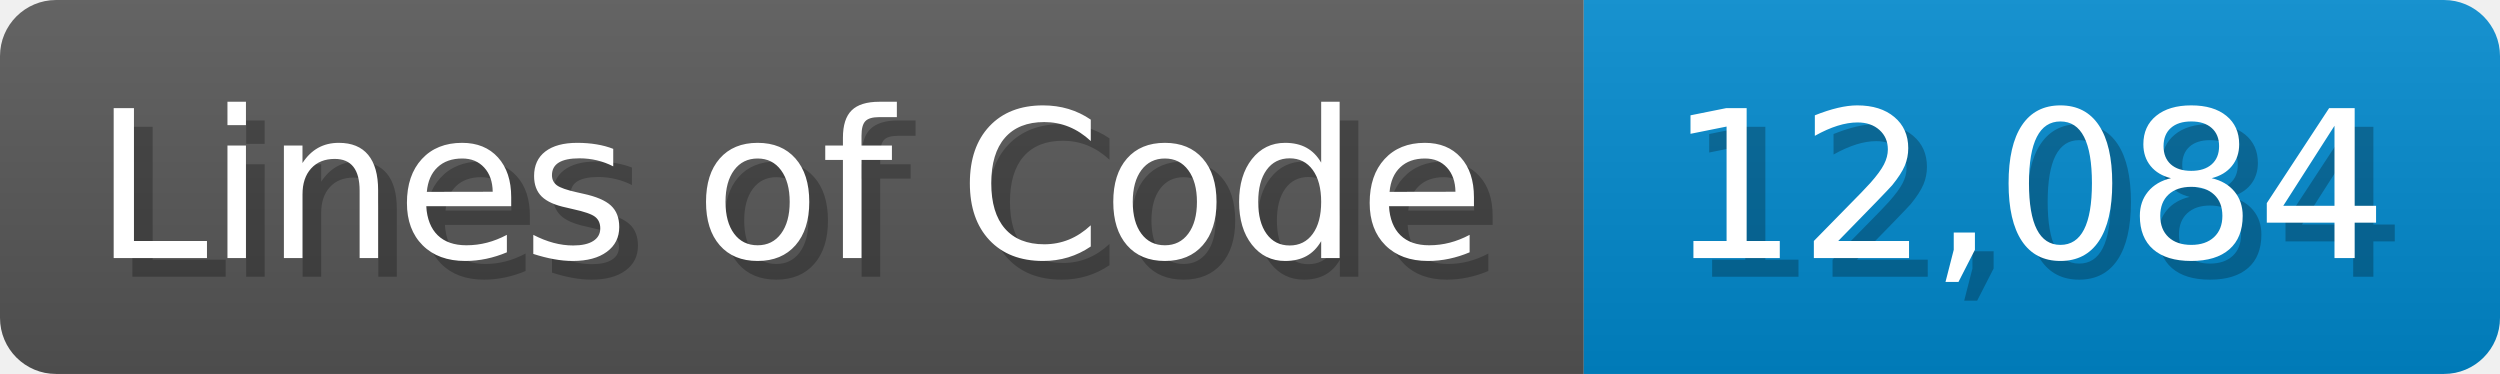
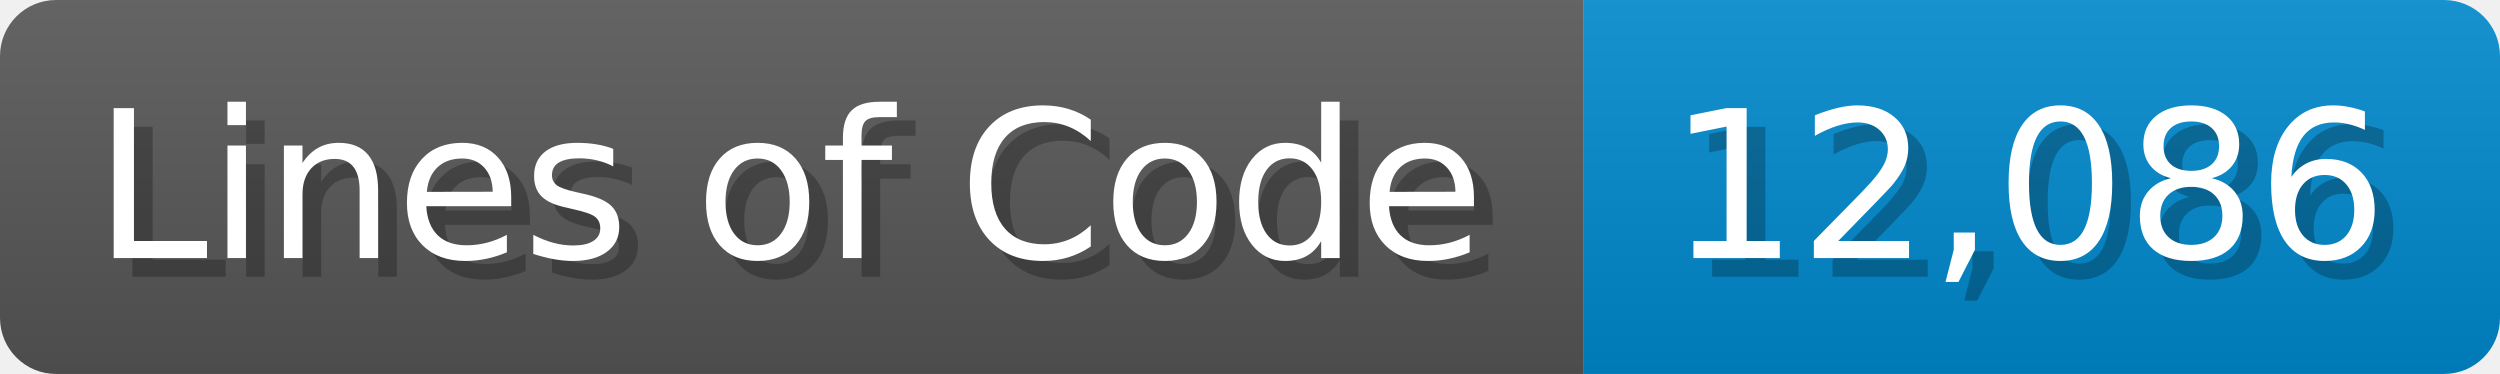
<svg xmlns="http://www.w3.org/2000/svg" width="133.7" height="20" viewBox="0 0 1337 200">
  <linearGradient id="a" x2="0" y2="100%">
    <stop offset="0" stop-opacity=".1" stop-color="#EEE" />
    <stop offset="1" stop-opacity=".1" />
  </linearGradient>
  <mask id="m">
    <rect width="1337" height="200" rx="30" fill="#FFF" />
  </mask>
  <g mask="url(#m)">
    <rect width="847" height="200" fill="#555" />
    <rect width="490" height="200" fill="#08C" x="847" />
    <rect width="1337" height="200" fill="url(#a)" />
  </g>
  <g fill="#fff" text-anchor="start" font-family="Verdana,DejaVu Sans,sans-serif" font-size="110">
    <text x="60" y="148" textLength="747" fill="#000" opacity="0.25">Lines of Code</text>
    <text x="50" y="138" textLength="747">Lines of Code</text>
-     <text x="902" y="148" textLength="390" fill="#000" opacity="0.25">12,084</text>
-     <text x="892" y="138" textLength="390">12,084</text>
+     <text x="902" y="148" textLength="390" fill="#000" opacity="0.25">12,086</text>
+     <text x="892" y="138" textLength="390">12,086</text>
  </g>
</svg>
